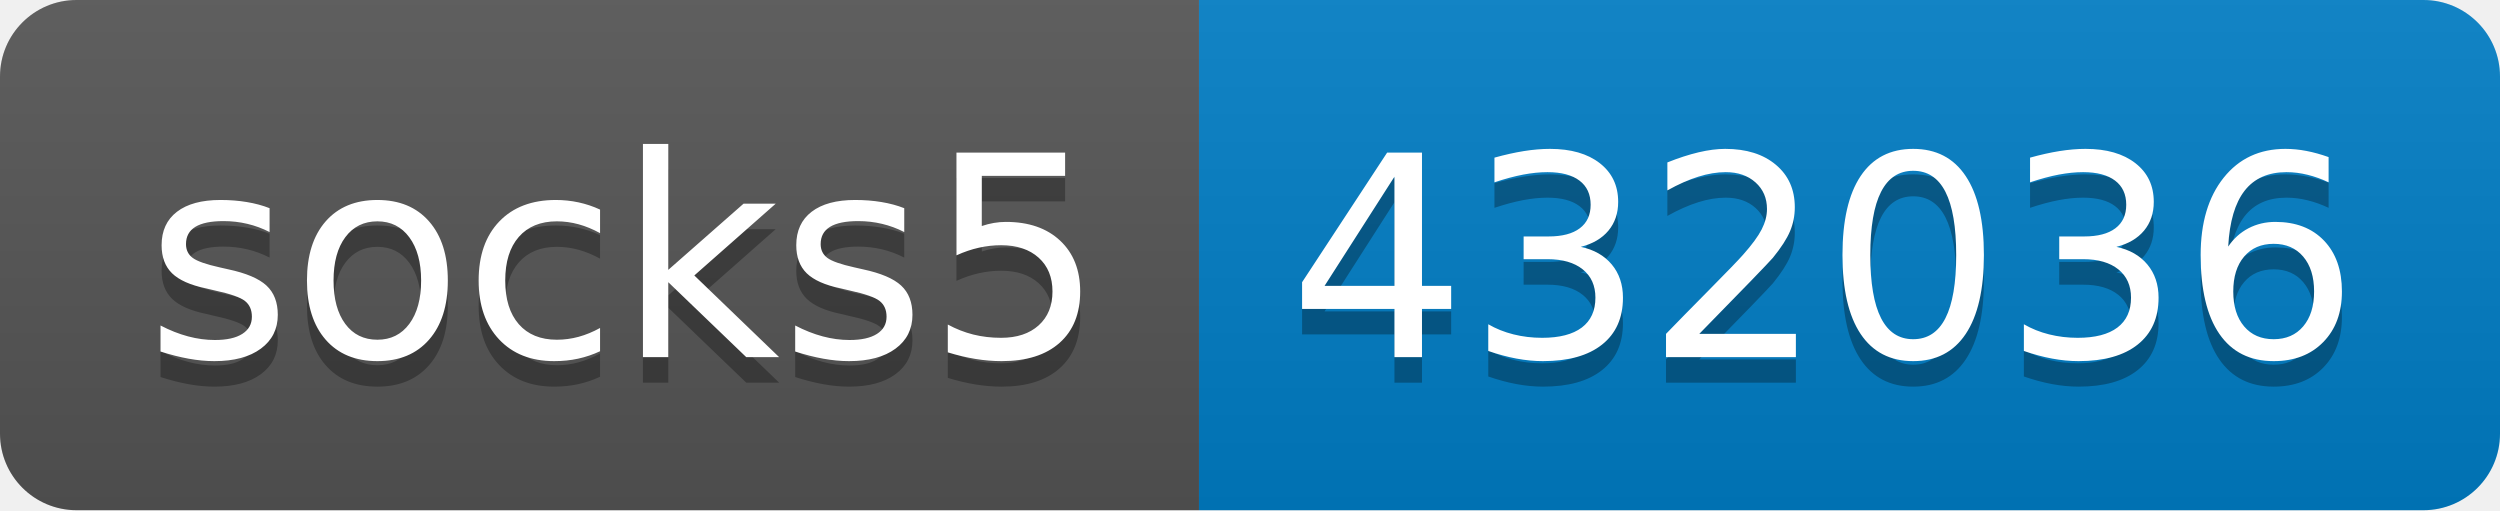
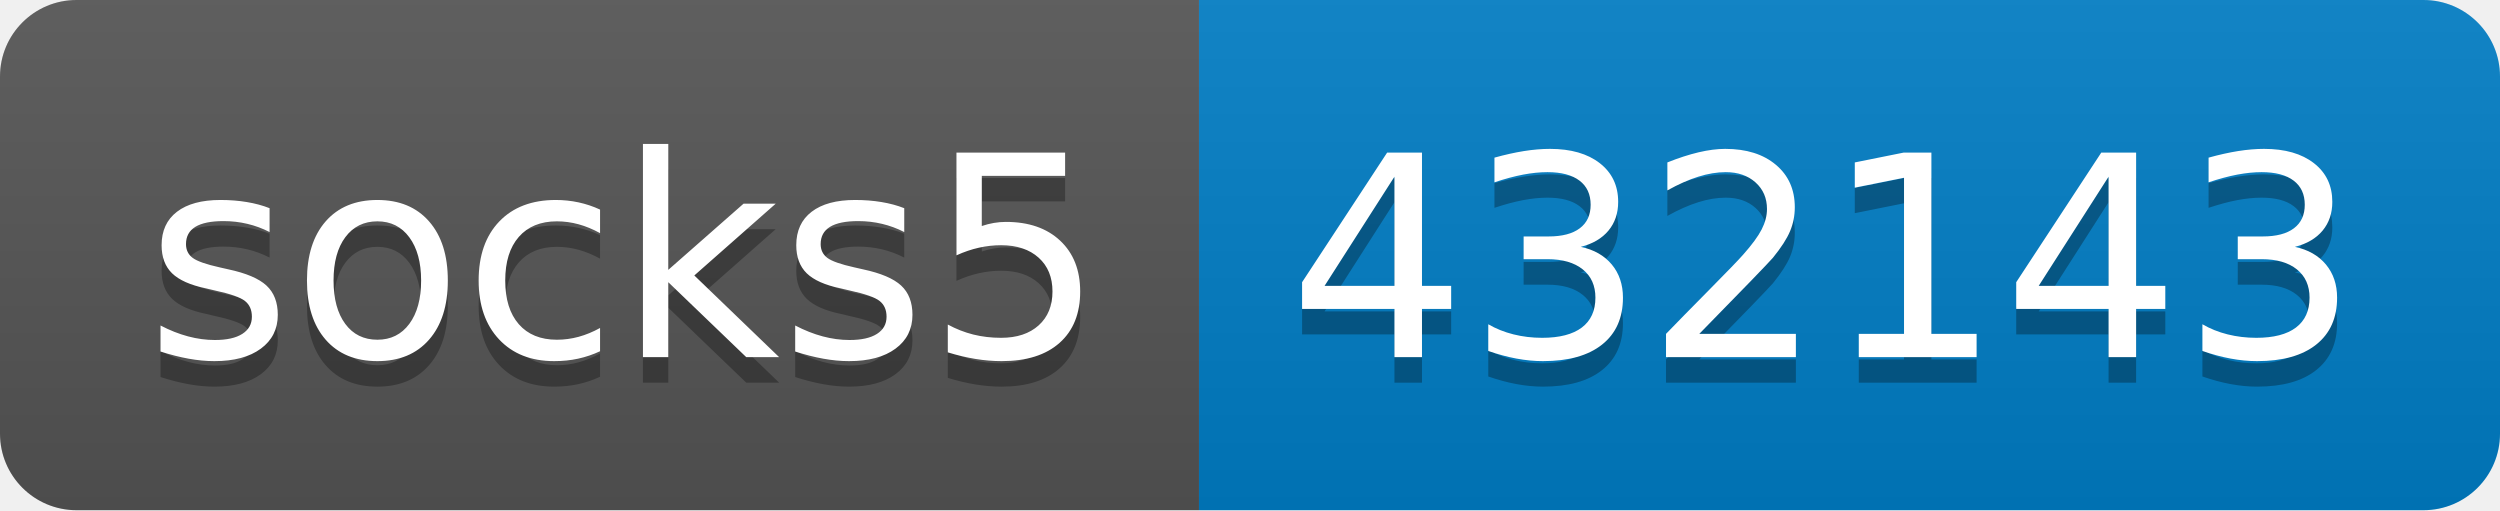
- <svg xmlns="http://www.w3.org/2000/svg" width="98" height="20" role="img" aria-label="socks5: 432036">
+ <svg xmlns="http://www.w3.org/2000/svg" width="98" height="20" role="img" aria-label="socks5: 432143">
  <linearGradient id="s" x2="0" y2="100%">
    <stop offset="0" stop-color="#bbb" stop-opacity=".1" />
    <stop offset="1" stop-opacity=".1" />
  </linearGradient>
  <clipPath id="r">
    <rect width="98" height="20" rx="3" fill="#fff" />
  </clipPath>
  <g clip-path="url(#r)">
    <rect width="47" height="20" fill="#555" />
    <rect x="47" width="51" height="20" fill="#007ec6" />
    <rect width="98" height="20" fill="url(#s)" />
  </g>
  <g fill="#fff" text-anchor="middle" font-family="Verdana,Geneva,DejaVu Sans,sans-serif" text-rendering="geometricPrecision" font-size="110">
    <text aria-hidden="true" x="245" y="150" fill="#010101" fill-opacity=".3" transform="scale(.1)" textLength="370">socks5</text>
    <text x="245" y="140" transform="scale(.1)" fill="#fff" textLength="370">socks5</text>
-     <text aria-hidden="true" x="715" y="150" fill="#010101" fill-opacity=".3" transform="scale(.1)" textLength="410">432036</text>
-     <text x="715" y="140" transform="scale(.1)" fill="#fff" textLength="410">432036</text>
+     <text aria-hidden="true" x="715" y="150" fill="#010101" fill-opacity=".3" transform="scale(.1)" textLength="410">432143</text>
+     <text x="715" y="140" transform="scale(.1)" fill="#fff" textLength="410">432143</text>
  </g>
</svg>
